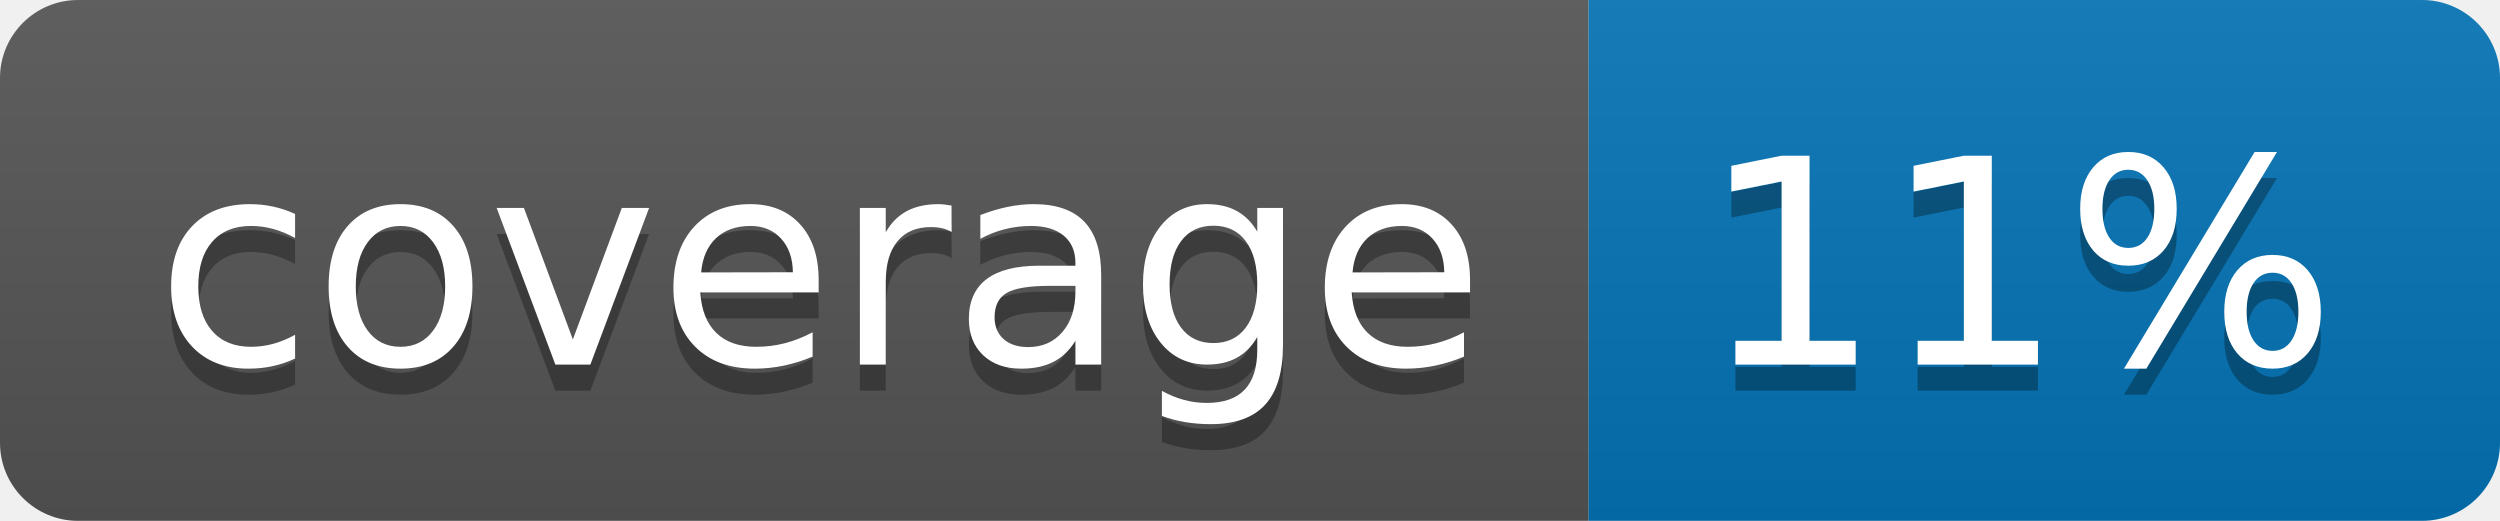
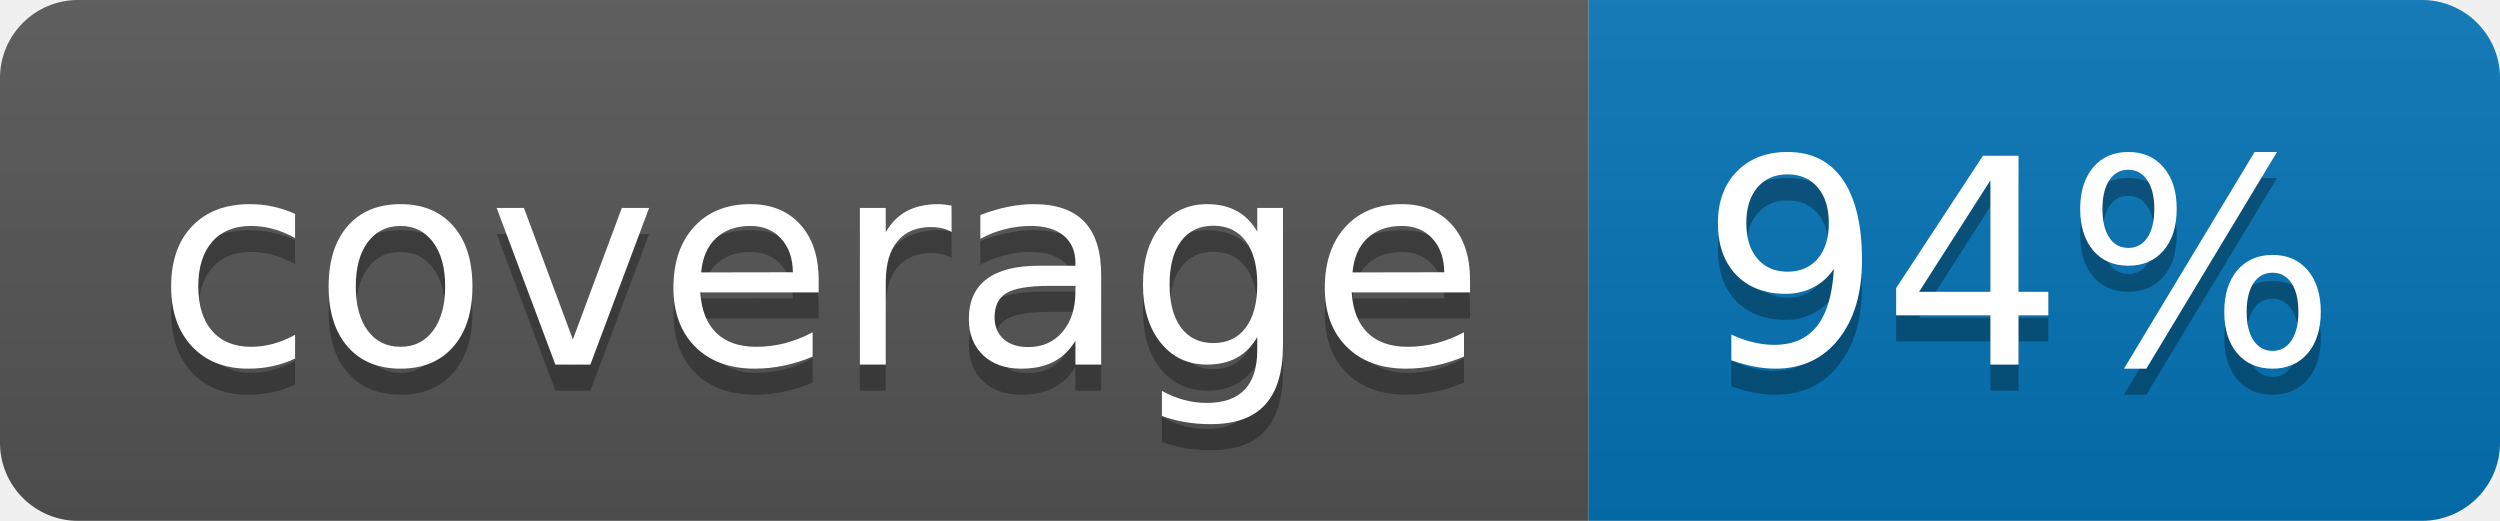
<svg xmlns="http://www.w3.org/2000/svg" width="96" height="20">
  <linearGradient id="b" x2="0" y2="100%">
    <stop offset="0" stop-color="#bbb" stop-opacity=".1" />
    <stop offset="1" stop-opacity=".1" />
  </linearGradient>
  <clipPath id="a">
    <rect width="96" height="20" rx="3" fill="#fff" />
  </clipPath>
  <g clip-path="url(#a)">
    <path fill="#555" d="M0 0h61v20H0z" />
    <path fill="#0374B5" d="M61 0h35v20H61z" />
    <path fill="url(#b)" d="M0 0h96v20H0z" />
  </g>
  <g fill="#fff" text-anchor="middle" font-family="DejaVu Sans,Verdana,Geneva,sans-serif" font-size="110">
    <text x="315" y="150" fill="#010101" fill-opacity=".3" transform="scale(.1)" textLength="510">coverage</text>
    <text x="315" y="140" transform="scale(.1)" textLength="510">coverage</text>
-     <text x="775" y="150" fill="#010101" fill-opacity=".3" transform="scale(.1)" textLength="250">11%</text>
-     <text x="775" y="140" transform="scale(.1)" textLength="250">11%</text>
+     <text x="775" y="150" fill="#010101" fill-opacity=".3" transform="scale(.1)" textLength="250">94%</text>
+     <text x="775" y="140" transform="scale(.1)" textLength="250">94%</text>
  </g>
</svg>
